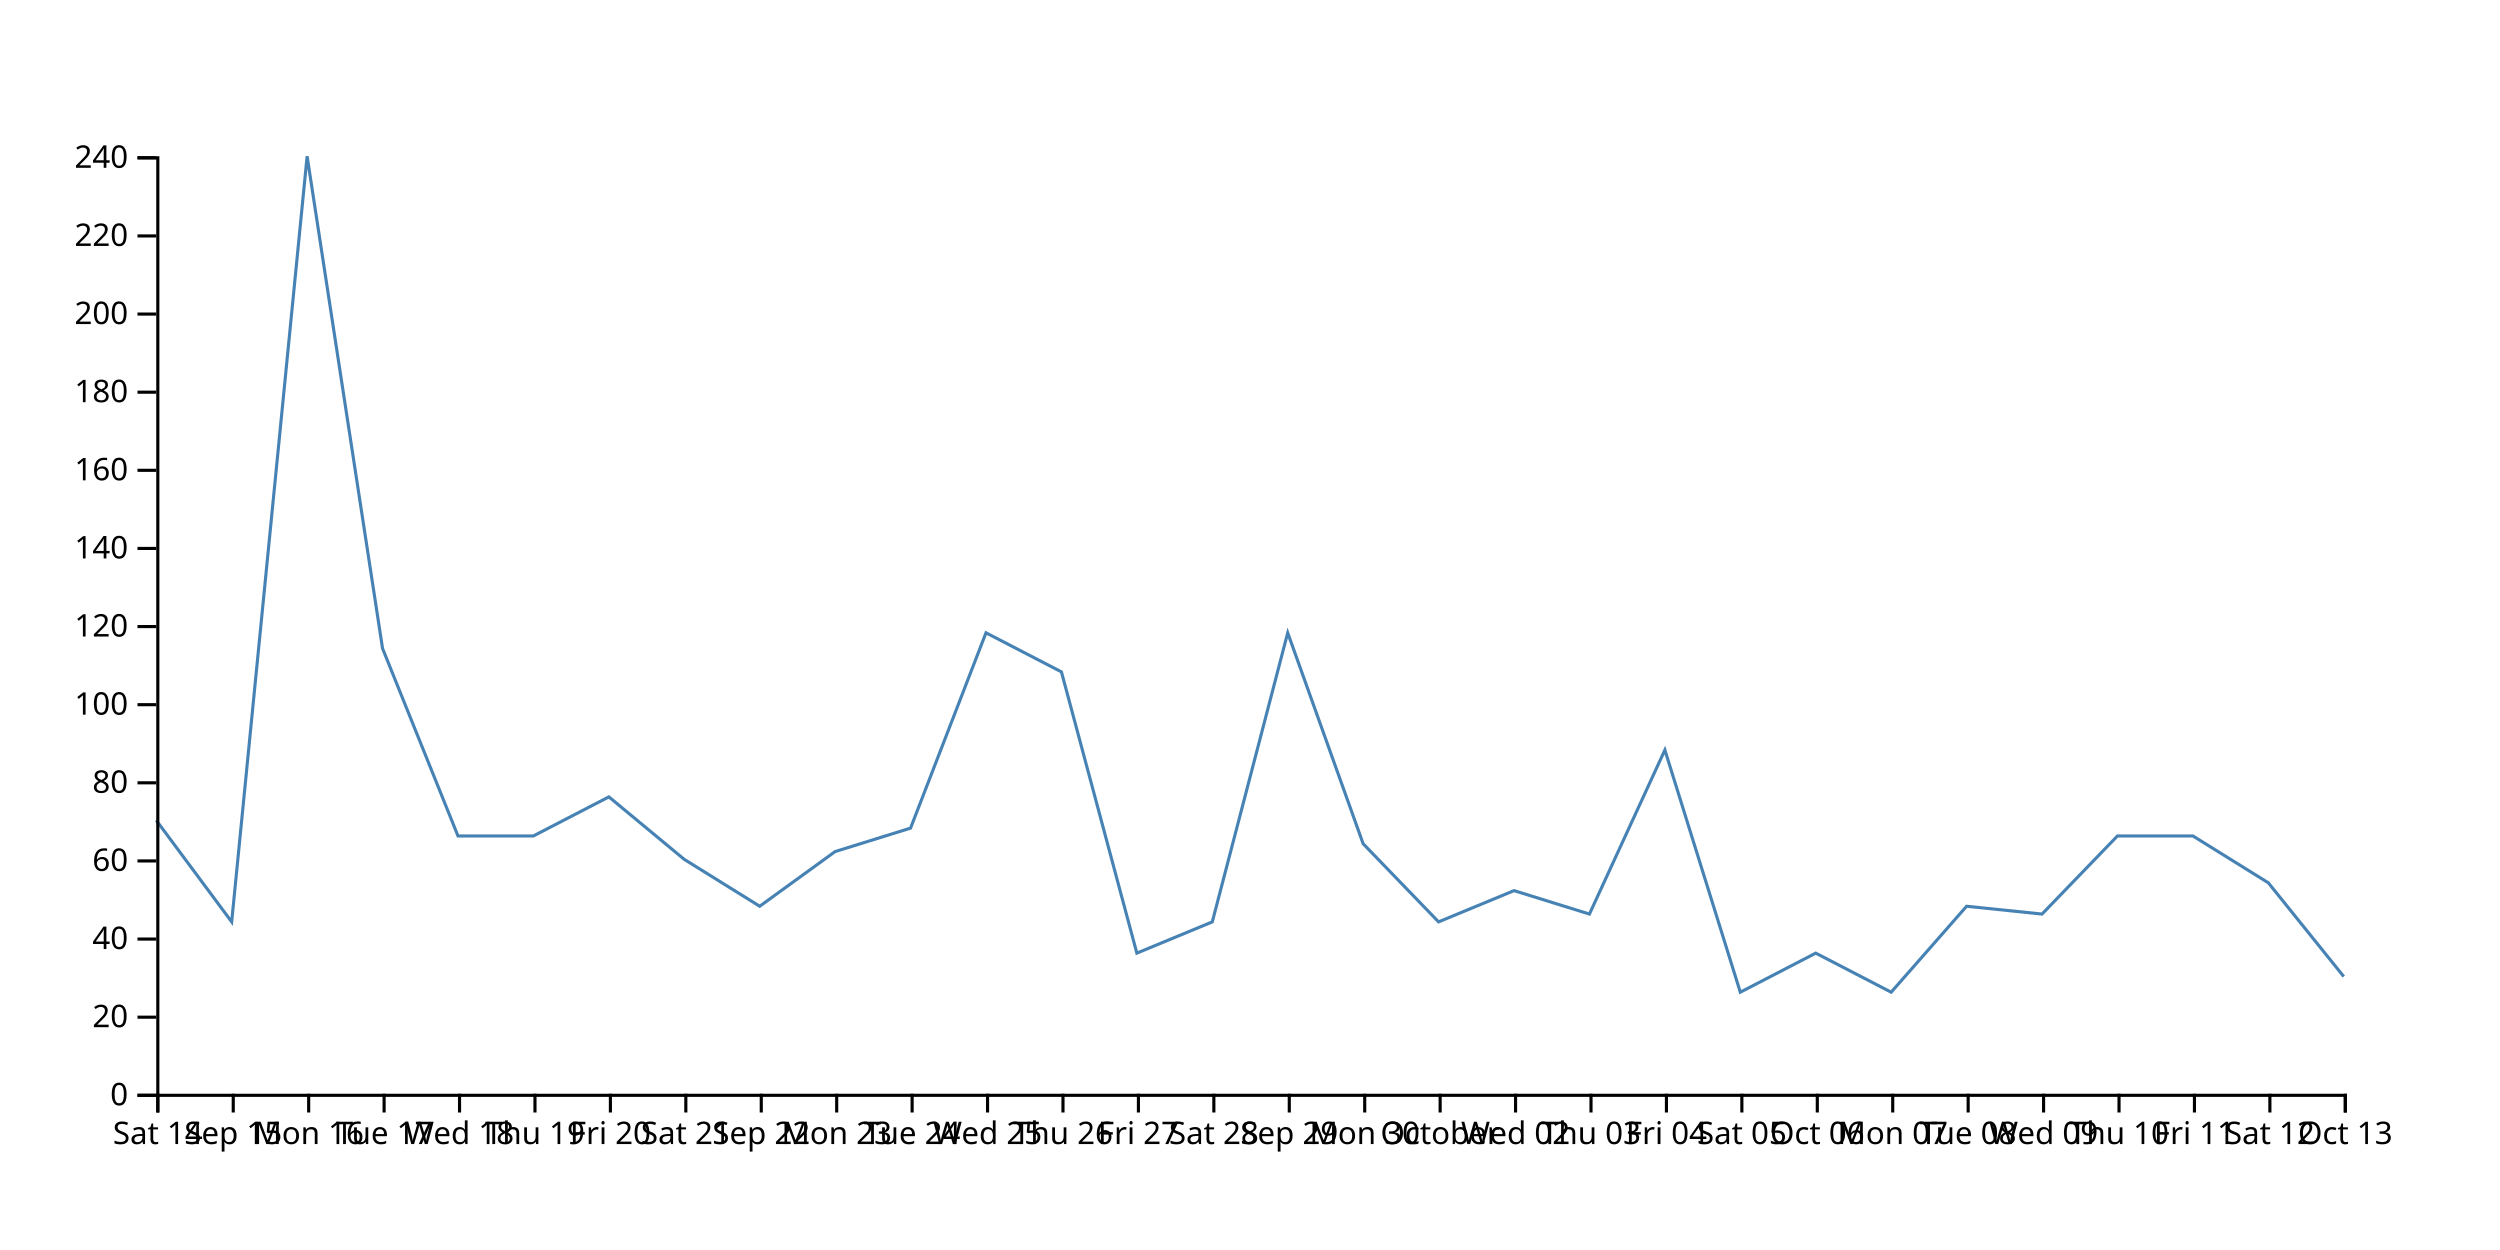
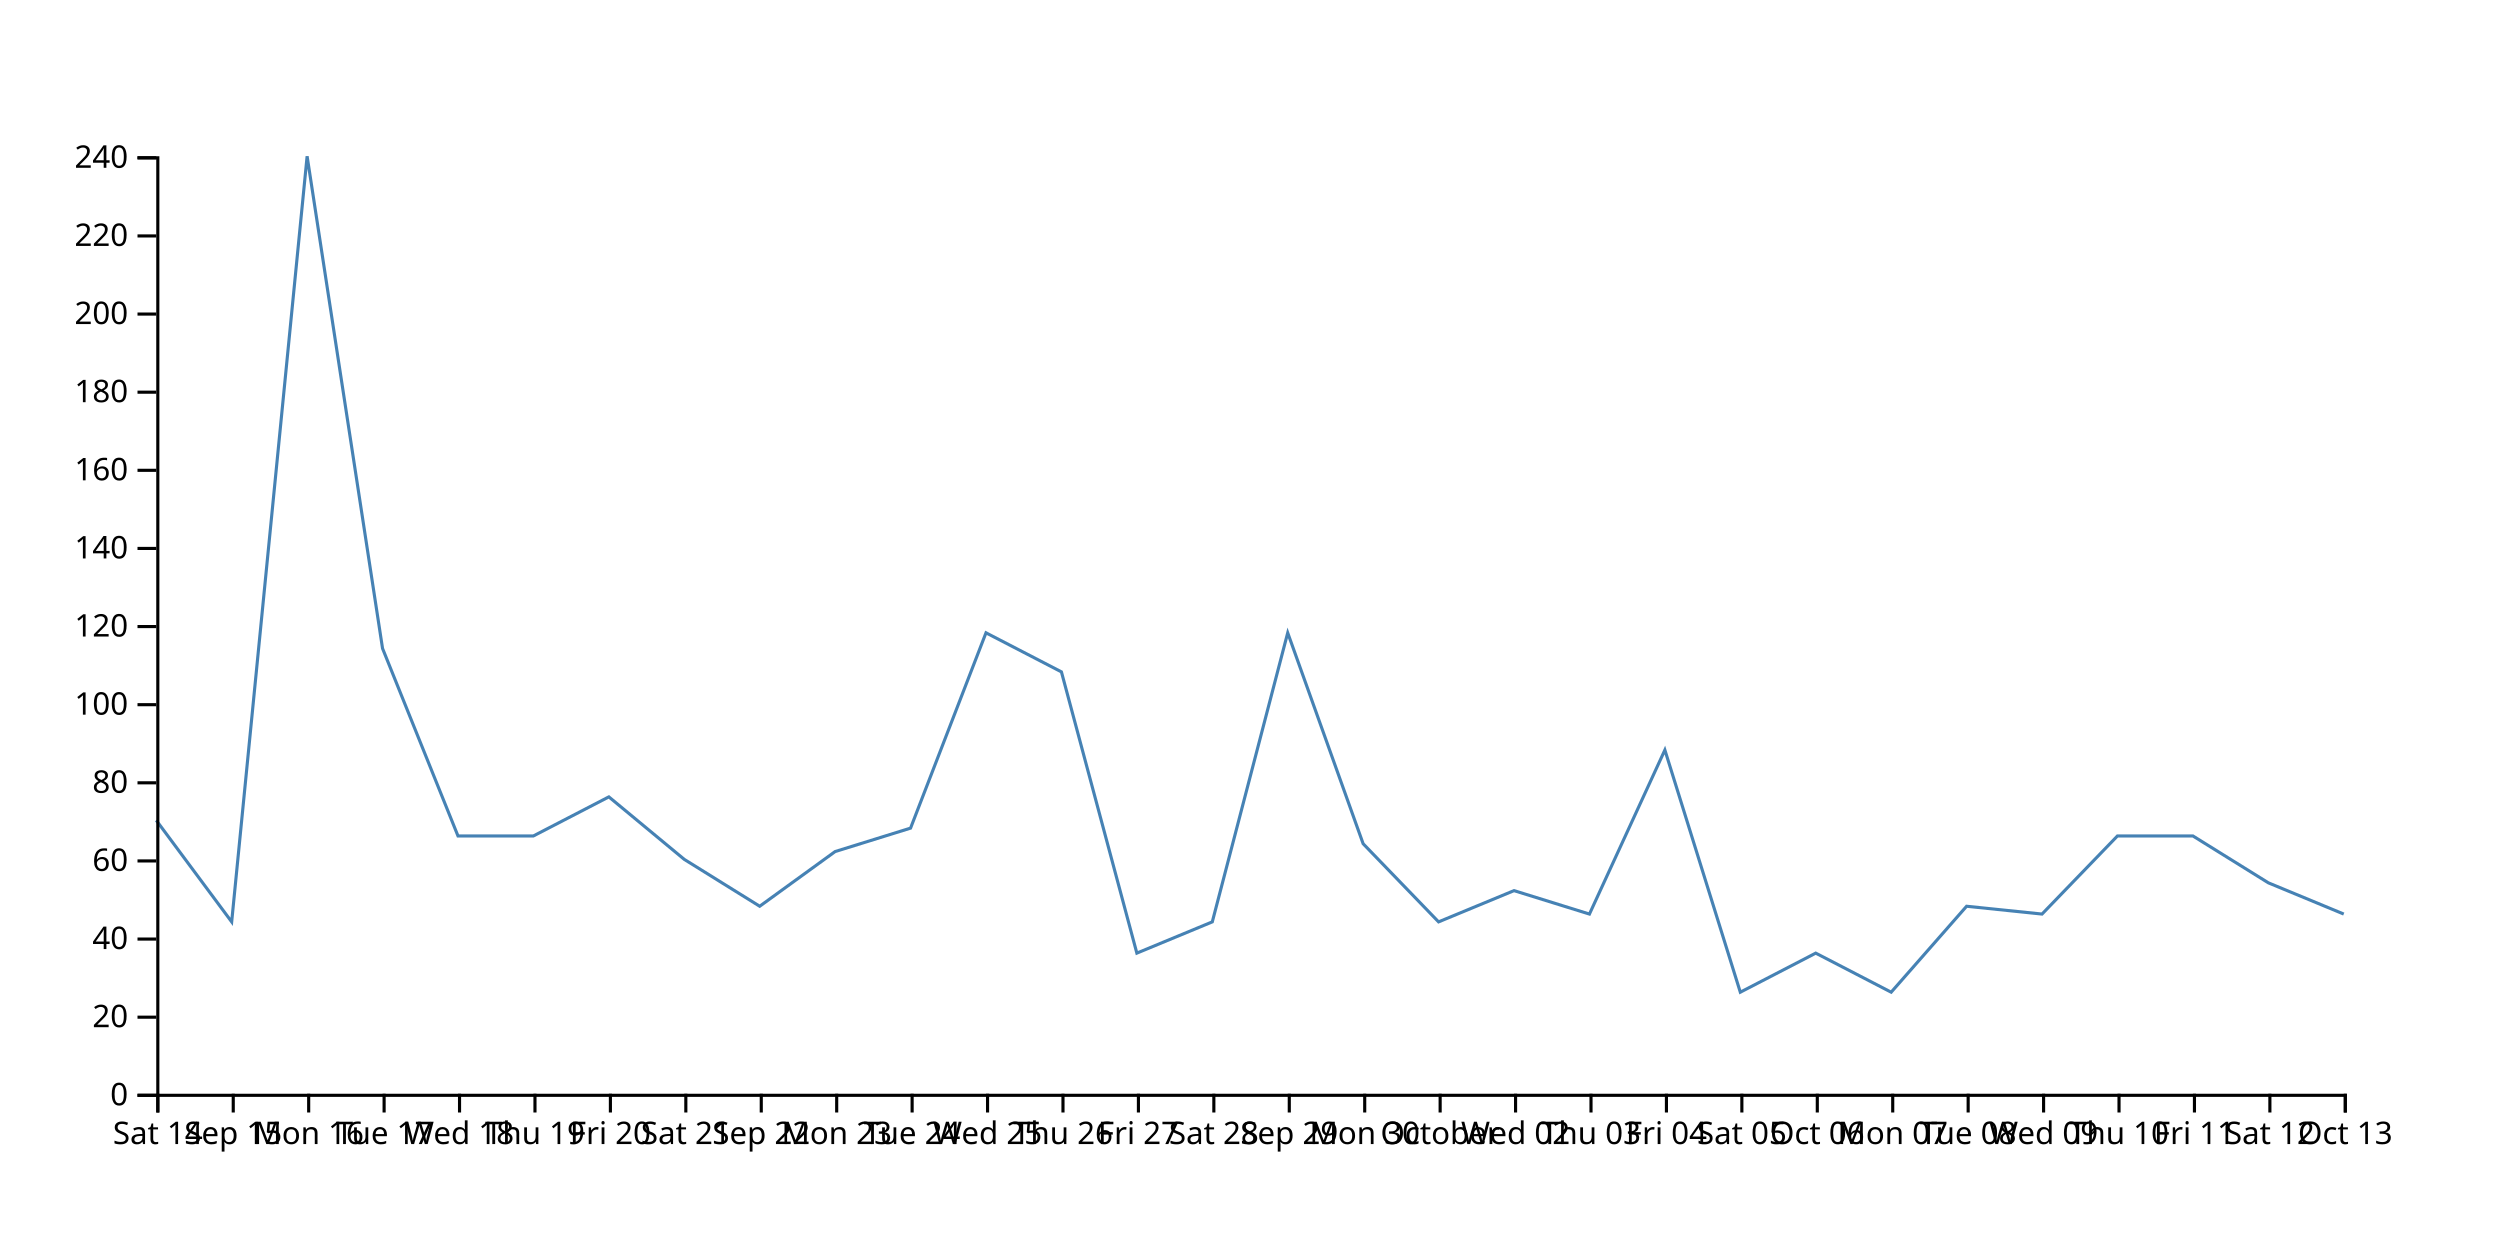
<svg xmlns="http://www.w3.org/2000/svg" width="800" height="400">
-   <path d="M750,312.5L725.862,282.5L701.724,267.5L677.586,267.5L653.448,292.5L629.31,290L605.172,317.5L581.034,305L556.897,317.5L532.759,240L508.621,292.5L484.483,285L460.345,295L436.207,270L412.069,202.5L387.931,295L363.793,305L339.655,215L315.517,202.5L291.379,265L267.241,272.5L243.103,290L218.966,275L194.828,255L170.69,267.5L146.552,267.5L122.414,207.5L98.276,50L74.138,295L50,262.5" fill="none" stroke="steelblue" />
+   <path d="M750,292.5L725.862,282.5L701.724,267.5L677.586,267.5L653.448,292.5L629.31,290L605.172,317.5L581.034,305L556.897,317.5L532.759,240L508.621,292.5L484.483,285L460.345,295L436.207,270L412.069,202.5L387.931,295L363.793,305L339.655,215L315.517,202.5L291.379,265L267.241,272.5L243.103,290L218.966,275L194.828,255L170.69,267.5L146.552,267.5L122.414,207.5L98.276,50L74.138,295L50,262.5" fill="none" stroke="steelblue" />
  <g transform="translate(0,350)" fill="none" font-size="10" font-family="sans-serif" text-anchor="middle">
    <path class="domain" stroke="currentColor" d="M50.5,6V0.5H750.5V6" />
    <g class="tick" opacity="1" transform="translate(50.5,0)">
      <line stroke="currentColor" y2="6" />
      <text fill="currentColor" y="9" dy="0.71em">Sat 14</text>
    </g>
    <g class="tick" opacity="1" transform="translate(74.63793,0)">
      <line stroke="currentColor" y2="6" />
      <text fill="currentColor" y="9" dy="0.71em">Sep 15</text>
    </g>
    <g class="tick" opacity="1" transform="translate(98.77586,0)">
      <line stroke="currentColor" y2="6" />
      <text fill="currentColor" y="9" dy="0.71em">Mon 16</text>
    </g>
    <g class="tick" opacity="1" transform="translate(122.9138,0)">
      <line stroke="currentColor" y2="6" />
      <text fill="currentColor" y="9" dy="0.71em">Tue 17</text>
    </g>
    <g class="tick" opacity="1" transform="translate(147.0517,0)">
      <line stroke="currentColor" y2="6" />
      <text fill="currentColor" y="9" dy="0.71em">Wed 18</text>
    </g>
    <g class="tick" opacity="1" transform="translate(171.1897,0)">
      <line stroke="currentColor" y2="6" />
      <text fill="currentColor" y="9" dy="0.71em">Thu 19</text>
    </g>
    <g class="tick" opacity="1" transform="translate(195.3276,0)">
      <line stroke="currentColor" y2="6" />
      <text fill="currentColor" y="9" dy="0.71em">Fri 20</text>
    </g>
    <g class="tick" opacity="1" transform="translate(219.4655,0)">
      <line stroke="currentColor" y2="6" />
      <text fill="currentColor" y="9" dy="0.71em">Sat 21</text>
    </g>
    <g class="tick" opacity="1" transform="translate(243.6034,0)">
      <line stroke="currentColor" y2="6" />
      <text fill="currentColor" y="9" dy="0.71em">Sep 22</text>
    </g>
    <g class="tick" opacity="1" transform="translate(267.7414,0)">
      <line stroke="currentColor" y2="6" />
      <text fill="currentColor" y="9" dy="0.71em">Mon 23</text>
    </g>
    <g class="tick" opacity="1" transform="translate(291.8793,0)">
      <line stroke="currentColor" y2="6" />
      <text fill="currentColor" y="9" dy="0.71em">Tue 24</text>
    </g>
    <g class="tick" opacity="1" transform="translate(316.0172,0)">
      <line stroke="currentColor" y2="6" />
      <text fill="currentColor" y="9" dy="0.71em">Wed 25</text>
    </g>
    <g class="tick" opacity="1" transform="translate(340.1552,0)">
      <line stroke="currentColor" y2="6" />
      <text fill="currentColor" y="9" dy="0.71em">Thu 26</text>
    </g>
    <g class="tick" opacity="1" transform="translate(364.2931,0)">
      <line stroke="currentColor" y2="6" />
      <text fill="currentColor" y="9" dy="0.71em">Fri 27</text>
    </g>
    <g class="tick" opacity="1" transform="translate(388.431,0)">
      <line stroke="currentColor" y2="6" />
      <text fill="currentColor" y="9" dy="0.71em">Sat 28</text>
    </g>
    <g class="tick" opacity="1" transform="translate(412.569,0)">
      <line stroke="currentColor" y2="6" />
      <text fill="currentColor" y="9" dy="0.71em">Sep 29</text>
    </g>
    <g class="tick" opacity="1" transform="translate(436.7069,0)">
      <line stroke="currentColor" y2="6" />
      <text fill="currentColor" y="9" dy="0.71em">Mon 30</text>
    </g>
    <g class="tick" opacity="1" transform="translate(460.8448,0)">
      <line stroke="currentColor" y2="6" />
      <text fill="currentColor" y="9" dy="0.71em">October</text>
    </g>
    <g class="tick" opacity="1" transform="translate(484.9828,0)">
      <line stroke="currentColor" y2="6" />
      <text fill="currentColor" y="9" dy="0.71em">Wed 02</text>
    </g>
    <g class="tick" opacity="1" transform="translate(509.1207,0)">
      <line stroke="currentColor" y2="6" />
      <text fill="currentColor" y="9" dy="0.71em">Thu 03</text>
    </g>
    <g class="tick" opacity="1" transform="translate(533.2586,0)">
      <line stroke="currentColor" y2="6" />
      <text fill="currentColor" y="9" dy="0.71em">Fri 04</text>
    </g>
    <g class="tick" opacity="1" transform="translate(557.3966,0)">
      <line stroke="currentColor" y2="6" />
      <text fill="currentColor" y="9" dy="0.71em">Sat 05</text>
    </g>
    <g class="tick" opacity="1" transform="translate(581.5345,0)">
      <line stroke="currentColor" y2="6" />
      <text fill="currentColor" y="9" dy="0.71em">Oct 06</text>
    </g>
    <g class="tick" opacity="1" transform="translate(605.6724,0)">
      <line stroke="currentColor" y2="6" />
      <text fill="currentColor" y="9" dy="0.71em">Mon 07</text>
    </g>
    <g class="tick" opacity="1" transform="translate(629.8103,0)">
      <line stroke="currentColor" y2="6" />
      <text fill="currentColor" y="9" dy="0.71em">Tue 08</text>
    </g>
    <g class="tick" opacity="1" transform="translate(653.9483,0)">
      <line stroke="currentColor" y2="6" />
      <text fill="currentColor" y="9" dy="0.71em">Wed 09</text>
    </g>
    <g class="tick" opacity="1" transform="translate(678.0862,0)">
      <line stroke="currentColor" y2="6" />
      <text fill="currentColor" y="9" dy="0.71em">Thu 10</text>
    </g>
    <g class="tick" opacity="1" transform="translate(702.2241,0)">
      <line stroke="currentColor" y2="6" />
      <text fill="currentColor" y="9" dy="0.71em">Fri 11</text>
    </g>
    <g class="tick" opacity="1" transform="translate(726.3621,0)">
      <line stroke="currentColor" y2="6" />
      <text fill="currentColor" y="9" dy="0.71em">Sat 12</text>
    </g>
    <g class="tick" opacity="1" transform="translate(750.5,0)">
      <line stroke="currentColor" y2="6" />
      <text fill="currentColor" y="9" dy="0.71em">Oct 13</text>
    </g>
  </g>
  <g transform="translate(50,0)" fill="none" font-size="10" font-family="sans-serif" text-anchor="end">
    <path class="domain" stroke="currentColor" d="M-6,350.5H0.5V50.5H-6" />
    <g class="tick" opacity="1" transform="translate(0,350.5)">
      <line stroke="currentColor" x2="-6" />
      <text fill="currentColor" x="-9" dy="0.32em">0</text>
    </g>
    <g class="tick" opacity="1" transform="translate(0,325.5)">
      <line stroke="currentColor" x2="-6" />
      <text fill="currentColor" x="-9" dy="0.32em">20</text>
    </g>
    <g class="tick" opacity="1" transform="translate(0,300.5)">
      <line stroke="currentColor" x2="-6" />
      <text fill="currentColor" x="-9" dy="0.32em">40</text>
    </g>
    <g class="tick" opacity="1" transform="translate(0,275.5)">
      <line stroke="currentColor" x2="-6" />
      <text fill="currentColor" x="-9" dy="0.32em">60</text>
    </g>
    <g class="tick" opacity="1" transform="translate(0,250.5)">
      <line stroke="currentColor" x2="-6" />
      <text fill="currentColor" x="-9" dy="0.32em">80</text>
    </g>
    <g class="tick" opacity="1" transform="translate(0,225.5)">
      <line stroke="currentColor" x2="-6" />
      <text fill="currentColor" x="-9" dy="0.32em">100</text>
    </g>
    <g class="tick" opacity="1" transform="translate(0,200.5)">
      <line stroke="currentColor" x2="-6" />
      <text fill="currentColor" x="-9" dy="0.32em">120</text>
    </g>
    <g class="tick" opacity="1" transform="translate(0,175.5)">
      <line stroke="currentColor" x2="-6" />
      <text fill="currentColor" x="-9" dy="0.32em">140</text>
    </g>
    <g class="tick" opacity="1" transform="translate(0,150.5)">
      <line stroke="currentColor" x2="-6" />
      <text fill="currentColor" x="-9" dy="0.32em">160</text>
    </g>
    <g class="tick" opacity="1" transform="translate(0,125.5)">
      <line stroke="currentColor" x2="-6" />
      <text fill="currentColor" x="-9" dy="0.32em">180</text>
    </g>
    <g class="tick" opacity="1" transform="translate(0,100.5)">
      <line stroke="currentColor" x2="-6" />
      <text fill="currentColor" x="-9" dy="0.32em">200</text>
    </g>
    <g class="tick" opacity="1" transform="translate(0,75.5)">
      <line stroke="currentColor" x2="-6" />
      <text fill="currentColor" x="-9" dy="0.32em">220</text>
    </g>
    <g class="tick" opacity="1" transform="translate(0,50.5)">
      <line stroke="currentColor" x2="-6" />
      <text fill="currentColor" x="-9" dy="0.32em">240</text>
    </g>
  </g>
</svg>
